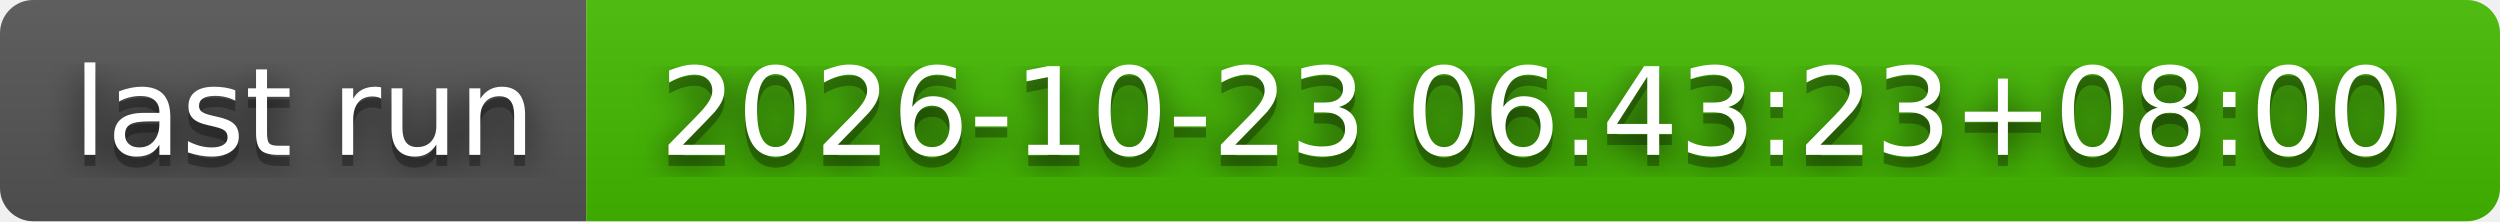
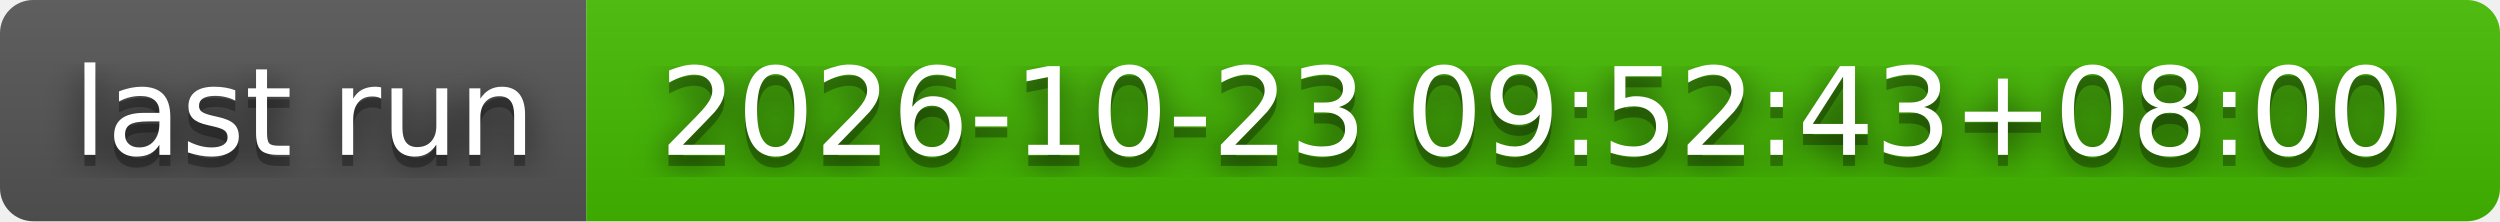
- <svg xmlns="http://www.w3.org/2000/svg" width="226" height="20" role="img" aria-label="last run: 2026-10-23 06:43:23+08:00">
+ <svg xmlns="http://www.w3.org/2000/svg" width="226" height="20" role="img" aria-label="last run: 2026-10-23 09:52:43+08:00">
  <filter id="blur">
    <feGaussianBlur stdDeviation="16" />
  </filter>
  <linearGradient id="s" x2="0" y2="100%">
    <stop offset="0" stop-color="#bbb" stop-opacity=".1" />
    <stop offset="1" stop-opacity=".1" />
  </linearGradient>
  <clipPath id="r">
    <rect width="226" height="20" rx="3" />
  </clipPath>
  <g clip-path="url(#r)">
    <rect width="53" height="20" fill="#555" />
    <rect x="53" width="173" height="20" fill="#4b0" />
    <rect width="226" height="20" fill="url(#s)" />
  </g>
  <g fill="#fff" text-anchor="middle" font-family="Verdana,Geneva,DejaVu Sans,sans-serif" text-rendering="geometricPrecision" font-size="110">
    <g transform="scale(.1)">
      <g aria-hidden="true" fill="#010101">
        <text x="275" y="150" fill-opacity=".8" filter="url(#blur)" textLength="430">last run</text>
        <text x="275" y="150" fill-opacity=".3" textLength="430">last run</text>
      </g>
      <text x="275" y="140" textLength="430">last run</text>
    </g>
    <g transform="scale(.1)">
      <g aria-hidden="true" fill="#010101">
-         <text x="1385" y="150" fill-opacity=".8" filter="url(#blur)" textLength="1630">2026-10-23 06:43:23+08:00</text>
-         <text x="1385" y="150" fill-opacity=".3" textLength="1630">2026-10-23 06:43:23+08:00</text>
+         <text x="1385" y="150" fill-opacity=".8" filter="url(#blur)" textLength="1630">2026-10-23 09:52:43+08:00</text>
+         <text x="1385" y="150" fill-opacity=".3" textLength="1630">2026-10-23 09:52:43+08:00</text>
      </g>
-       <text x="1385" y="140" textLength="1630">2026-10-23 06:43:23+08:00</text>
+       <text x="1385" y="140" textLength="1630">2026-10-23 09:52:43+08:00</text>
    </g>
  </g>
</svg>
